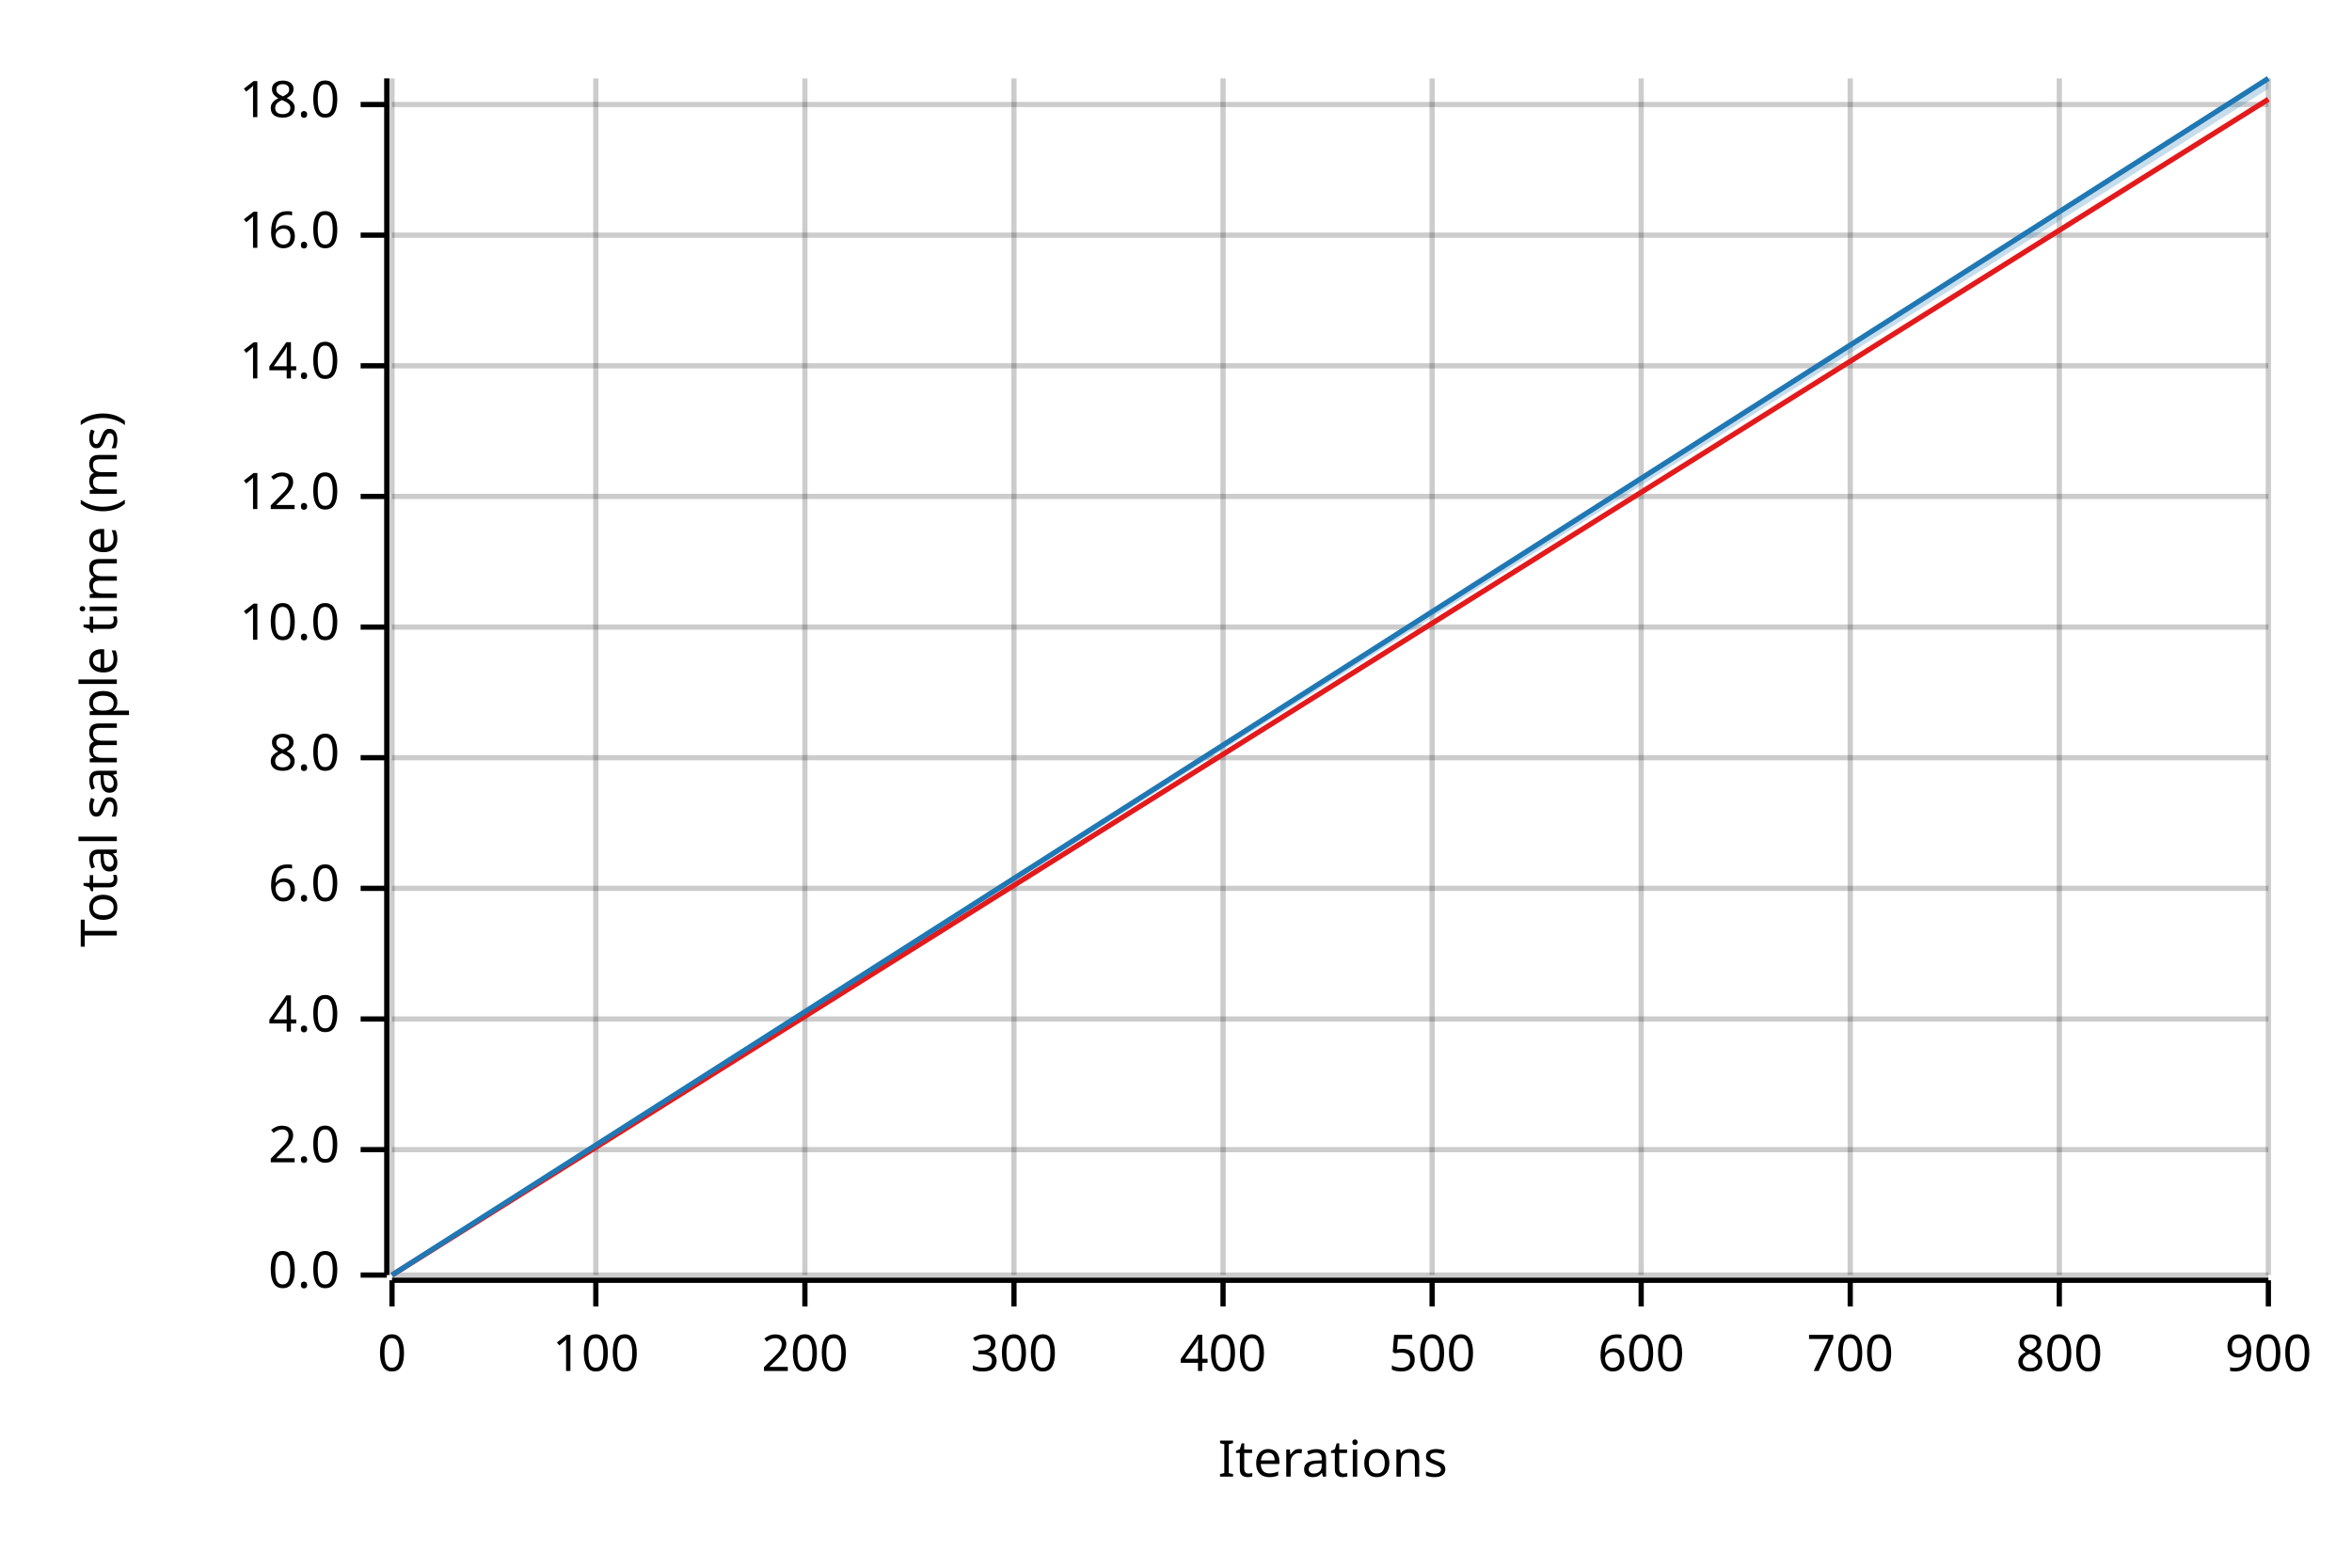
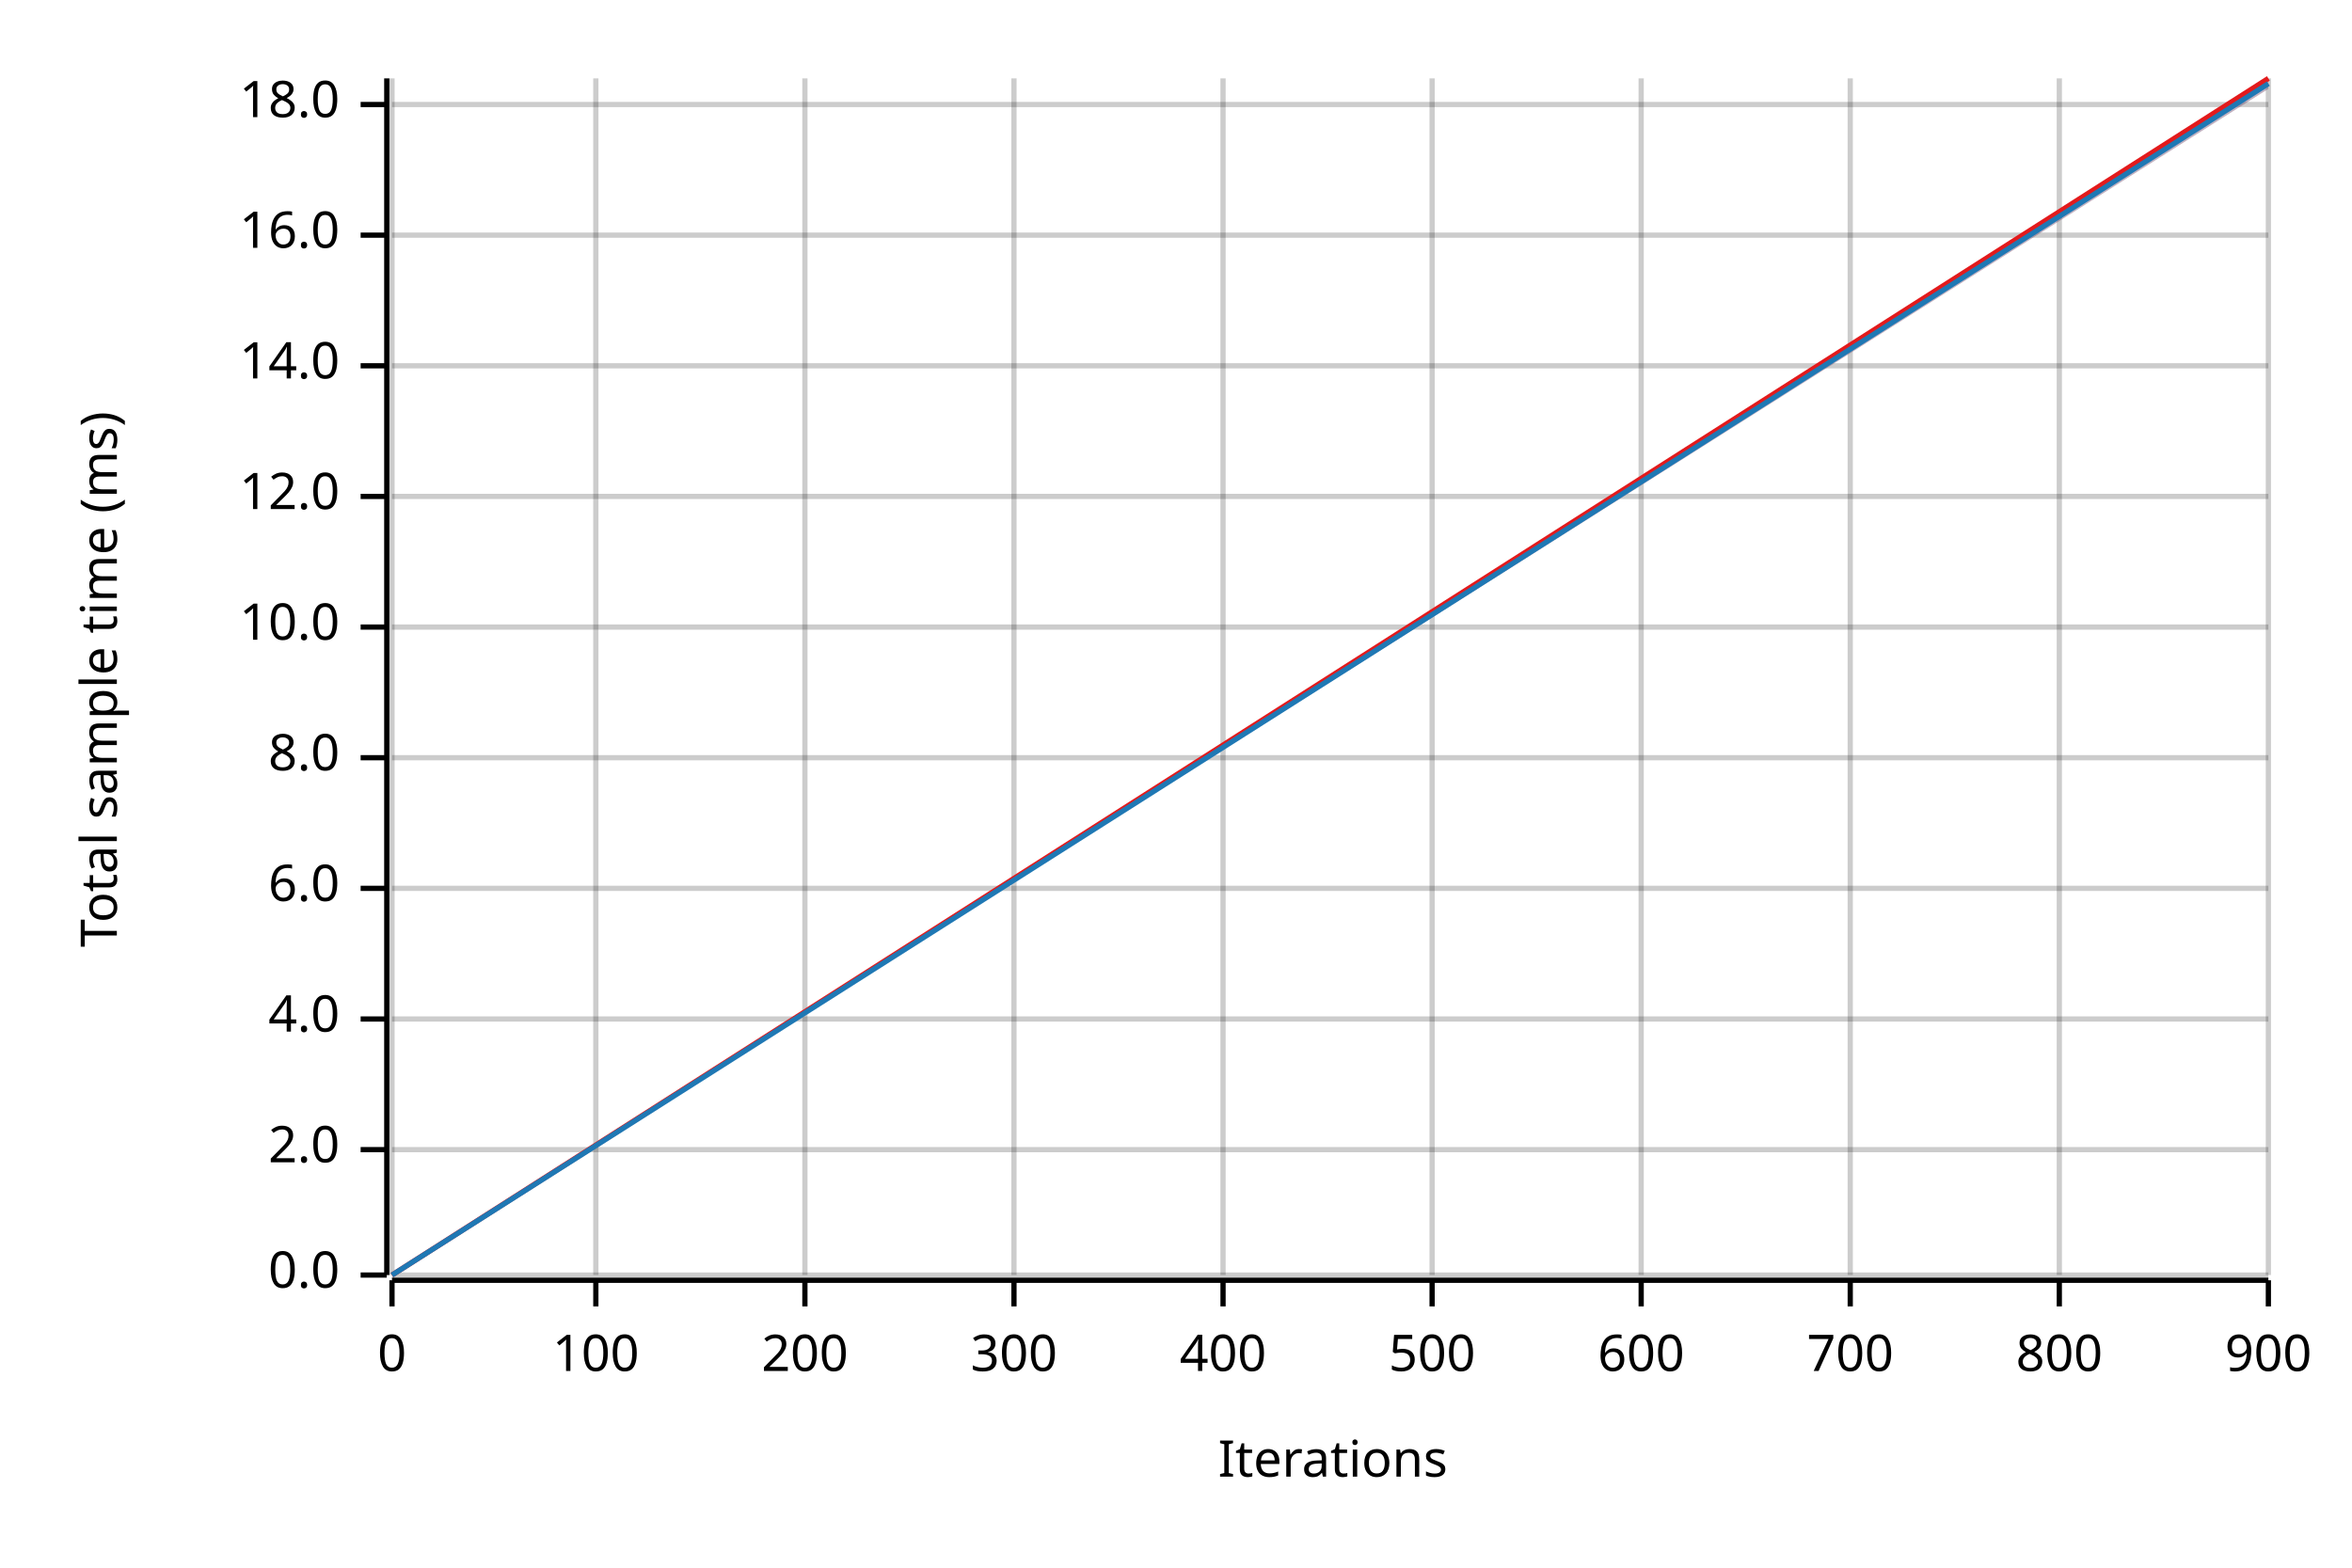
<svg xmlns="http://www.w3.org/2000/svg" width="450" height="300" viewBox="0 0 450 300">
  <text x="15" y="130" dy="0.76em" text-anchor="middle" font-family="sans-serif" font-size="9.677" opacity="1" fill="#000000" transform="rotate(270, 15, 130)">
Total sample time (ms)
</text>
  <text x="255" y="285" dy="-0.5ex" text-anchor="middle" font-family="sans-serif" font-size="9.677" opacity="1" fill="#000000">
Iterations
</text>
  <line opacity="0.2" stroke="#000000" stroke-width="1" x1="75" y1="244" x2="75" y2="15" />
  <line opacity="0.2" stroke="#000000" stroke-width="1" x1="114" y1="244" x2="114" y2="15" />
  <line opacity="0.2" stroke="#000000" stroke-width="1" x1="154" y1="244" x2="154" y2="15" />
  <line opacity="0.2" stroke="#000000" stroke-width="1" x1="194" y1="244" x2="194" y2="15" />
  <line opacity="0.2" stroke="#000000" stroke-width="1" x1="234" y1="244" x2="234" y2="15" />
  <line opacity="0.2" stroke="#000000" stroke-width="1" x1="274" y1="244" x2="274" y2="15" />
  <line opacity="0.2" stroke="#000000" stroke-width="1" x1="314" y1="244" x2="314" y2="15" />
  <line opacity="0.2" stroke="#000000" stroke-width="1" x1="354" y1="244" x2="354" y2="15" />
  <line opacity="0.2" stroke="#000000" stroke-width="1" x1="394" y1="244" x2="394" y2="15" />
  <line opacity="0.2" stroke="#000000" stroke-width="1" x1="434" y1="244" x2="434" y2="15" />
  <line opacity="0.2" stroke="#000000" stroke-width="1" x1="75" y1="244" x2="434" y2="244" />
  <line opacity="0.2" stroke="#000000" stroke-width="1" x1="75" y1="220" x2="434" y2="220" />
  <line opacity="0.2" stroke="#000000" stroke-width="1" x1="75" y1="195" x2="434" y2="195" />
  <line opacity="0.2" stroke="#000000" stroke-width="1" x1="75" y1="170" x2="434" y2="170" />
  <line opacity="0.2" stroke="#000000" stroke-width="1" x1="75" y1="145" x2="434" y2="145" />
  <line opacity="0.2" stroke="#000000" stroke-width="1" x1="75" y1="120" x2="434" y2="120" />
  <line opacity="0.2" stroke="#000000" stroke-width="1" x1="75" y1="95" x2="434" y2="95" />
  <line opacity="0.2" stroke="#000000" stroke-width="1" x1="75" y1="70" x2="434" y2="70" />
  <line opacity="0.2" stroke="#000000" stroke-width="1" x1="75" y1="45" x2="434" y2="45" />
  <line opacity="0.2" stroke="#000000" stroke-width="1" x1="75" y1="20" x2="434" y2="20" />
  <polyline fill="none" opacity="1" stroke="#000000" stroke-width="1" points="74,15 74,244 " />
  <text x="65" y="244" dy="0.5ex" text-anchor="end" font-family="sans-serif" font-size="9.677" opacity="1" fill="#000000">
0.0
</text>
  <polyline fill="none" opacity="1" stroke="#000000" stroke-width="1" points="69,244 74,244 " />
  <text x="65" y="220" dy="0.5ex" text-anchor="end" font-family="sans-serif" font-size="9.677" opacity="1" fill="#000000">
2.0
</text>
  <polyline fill="none" opacity="1" stroke="#000000" stroke-width="1" points="69,220 74,220 " />
  <text x="65" y="195" dy="0.5ex" text-anchor="end" font-family="sans-serif" font-size="9.677" opacity="1" fill="#000000">
4.0
</text>
  <polyline fill="none" opacity="1" stroke="#000000" stroke-width="1" points="69,195 74,195 " />
  <text x="65" y="170" dy="0.5ex" text-anchor="end" font-family="sans-serif" font-size="9.677" opacity="1" fill="#000000">
6.0
</text>
  <polyline fill="none" opacity="1" stroke="#000000" stroke-width="1" points="69,170 74,170 " />
  <text x="65" y="145" dy="0.5ex" text-anchor="end" font-family="sans-serif" font-size="9.677" opacity="1" fill="#000000">
8.0
</text>
  <polyline fill="none" opacity="1" stroke="#000000" stroke-width="1" points="69,145 74,145 " />
  <text x="65" y="120" dy="0.5ex" text-anchor="end" font-family="sans-serif" font-size="9.677" opacity="1" fill="#000000">
10.0
</text>
  <polyline fill="none" opacity="1" stroke="#000000" stroke-width="1" points="69,120 74,120 " />
  <text x="65" y="95" dy="0.5ex" text-anchor="end" font-family="sans-serif" font-size="9.677" opacity="1" fill="#000000">
12.0
</text>
  <polyline fill="none" opacity="1" stroke="#000000" stroke-width="1" points="69,95 74,95 " />
  <text x="65" y="70" dy="0.5ex" text-anchor="end" font-family="sans-serif" font-size="9.677" opacity="1" fill="#000000">
14.0
</text>
  <polyline fill="none" opacity="1" stroke="#000000" stroke-width="1" points="69,70 74,70 " />
  <text x="65" y="45" dy="0.5ex" text-anchor="end" font-family="sans-serif" font-size="9.677" opacity="1" fill="#000000">
16.0
</text>
  <polyline fill="none" opacity="1" stroke="#000000" stroke-width="1" points="69,45 74,45 " />
  <text x="65" y="20" dy="0.5ex" text-anchor="end" font-family="sans-serif" font-size="9.677" opacity="1" fill="#000000">
18.0
</text>
  <polyline fill="none" opacity="1" stroke="#000000" stroke-width="1" points="69,20 74,20 " />
  <polyline fill="none" opacity="1" stroke="#000000" stroke-width="1" points="75,245 434,245 " />
  <text x="75" y="255" dy="0.76em" text-anchor="middle" font-family="sans-serif" font-size="9.677" opacity="1" fill="#000000">
0
</text>
  <polyline fill="none" opacity="1" stroke="#000000" stroke-width="1" points="75,245 75,250 " />
  <text x="114" y="255" dy="0.76em" text-anchor="middle" font-family="sans-serif" font-size="9.677" opacity="1" fill="#000000">
100
</text>
  <polyline fill="none" opacity="1" stroke="#000000" stroke-width="1" points="114,245 114,250 " />
  <text x="154" y="255" dy="0.76em" text-anchor="middle" font-family="sans-serif" font-size="9.677" opacity="1" fill="#000000">
200
</text>
  <polyline fill="none" opacity="1" stroke="#000000" stroke-width="1" points="154,245 154,250 " />
  <text x="194" y="255" dy="0.76em" text-anchor="middle" font-family="sans-serif" font-size="9.677" opacity="1" fill="#000000">
300
</text>
  <polyline fill="none" opacity="1" stroke="#000000" stroke-width="1" points="194,245 194,250 " />
  <text x="234" y="255" dy="0.76em" text-anchor="middle" font-family="sans-serif" font-size="9.677" opacity="1" fill="#000000">
400
</text>
  <polyline fill="none" opacity="1" stroke="#000000" stroke-width="1" points="234,245 234,250 " />
  <text x="274" y="255" dy="0.76em" text-anchor="middle" font-family="sans-serif" font-size="9.677" opacity="1" fill="#000000">
500
</text>
  <polyline fill="none" opacity="1" stroke="#000000" stroke-width="1" points="274,245 274,250 " />
  <text x="314" y="255" dy="0.76em" text-anchor="middle" font-family="sans-serif" font-size="9.677" opacity="1" fill="#000000">
600
</text>
  <polyline fill="none" opacity="1" stroke="#000000" stroke-width="1" points="314,245 314,250 " />
  <text x="354" y="255" dy="0.76em" text-anchor="middle" font-family="sans-serif" font-size="9.677" opacity="1" fill="#000000">
700
</text>
  <polyline fill="none" opacity="1" stroke="#000000" stroke-width="1" points="354,245 354,250 " />
  <text x="394" y="255" dy="0.76em" text-anchor="middle" font-family="sans-serif" font-size="9.677" opacity="1" fill="#000000">
800
</text>
  <polyline fill="none" opacity="1" stroke="#000000" stroke-width="1" points="394,245 394,250 " />
  <text x="434" y="255" dy="0.76em" text-anchor="middle" font-family="sans-serif" font-size="9.677" opacity="1" fill="#000000">
900
</text>
  <polyline fill="none" opacity="1" stroke="#000000" stroke-width="1" points="434,245 434,250 " />
-   <polyline fill="none" opacity="1" stroke="#E31A1C" stroke-width="1" points="75,244 434,19 " />
-   <polygon opacity="0.25" fill="#E31A1C" points="75,244 434,19 434,19 " />
-   <polyline fill="none" opacity="1" stroke="#1F78B4" stroke-width="1" points="75,244 434,15 " />
-   <polygon opacity="0.25" fill="#1F78B4" points="75,244 434,17 434,15 " />
+   <polyline fill="none" opacity="1" stroke="#E31A1C" stroke-width="1" points="75,244 434,15 " />
+   <polygon opacity="0.25" fill="#E31A1C" points="75,244 434,17 434,15 " />
+   <polyline fill="none" opacity="1" stroke="#1F78B4" stroke-width="1" points="75,244 434,16 " />
+   <polygon opacity="0.25" fill="#1F78B4" points="75,244 434,17 434,16 " />
</svg>
